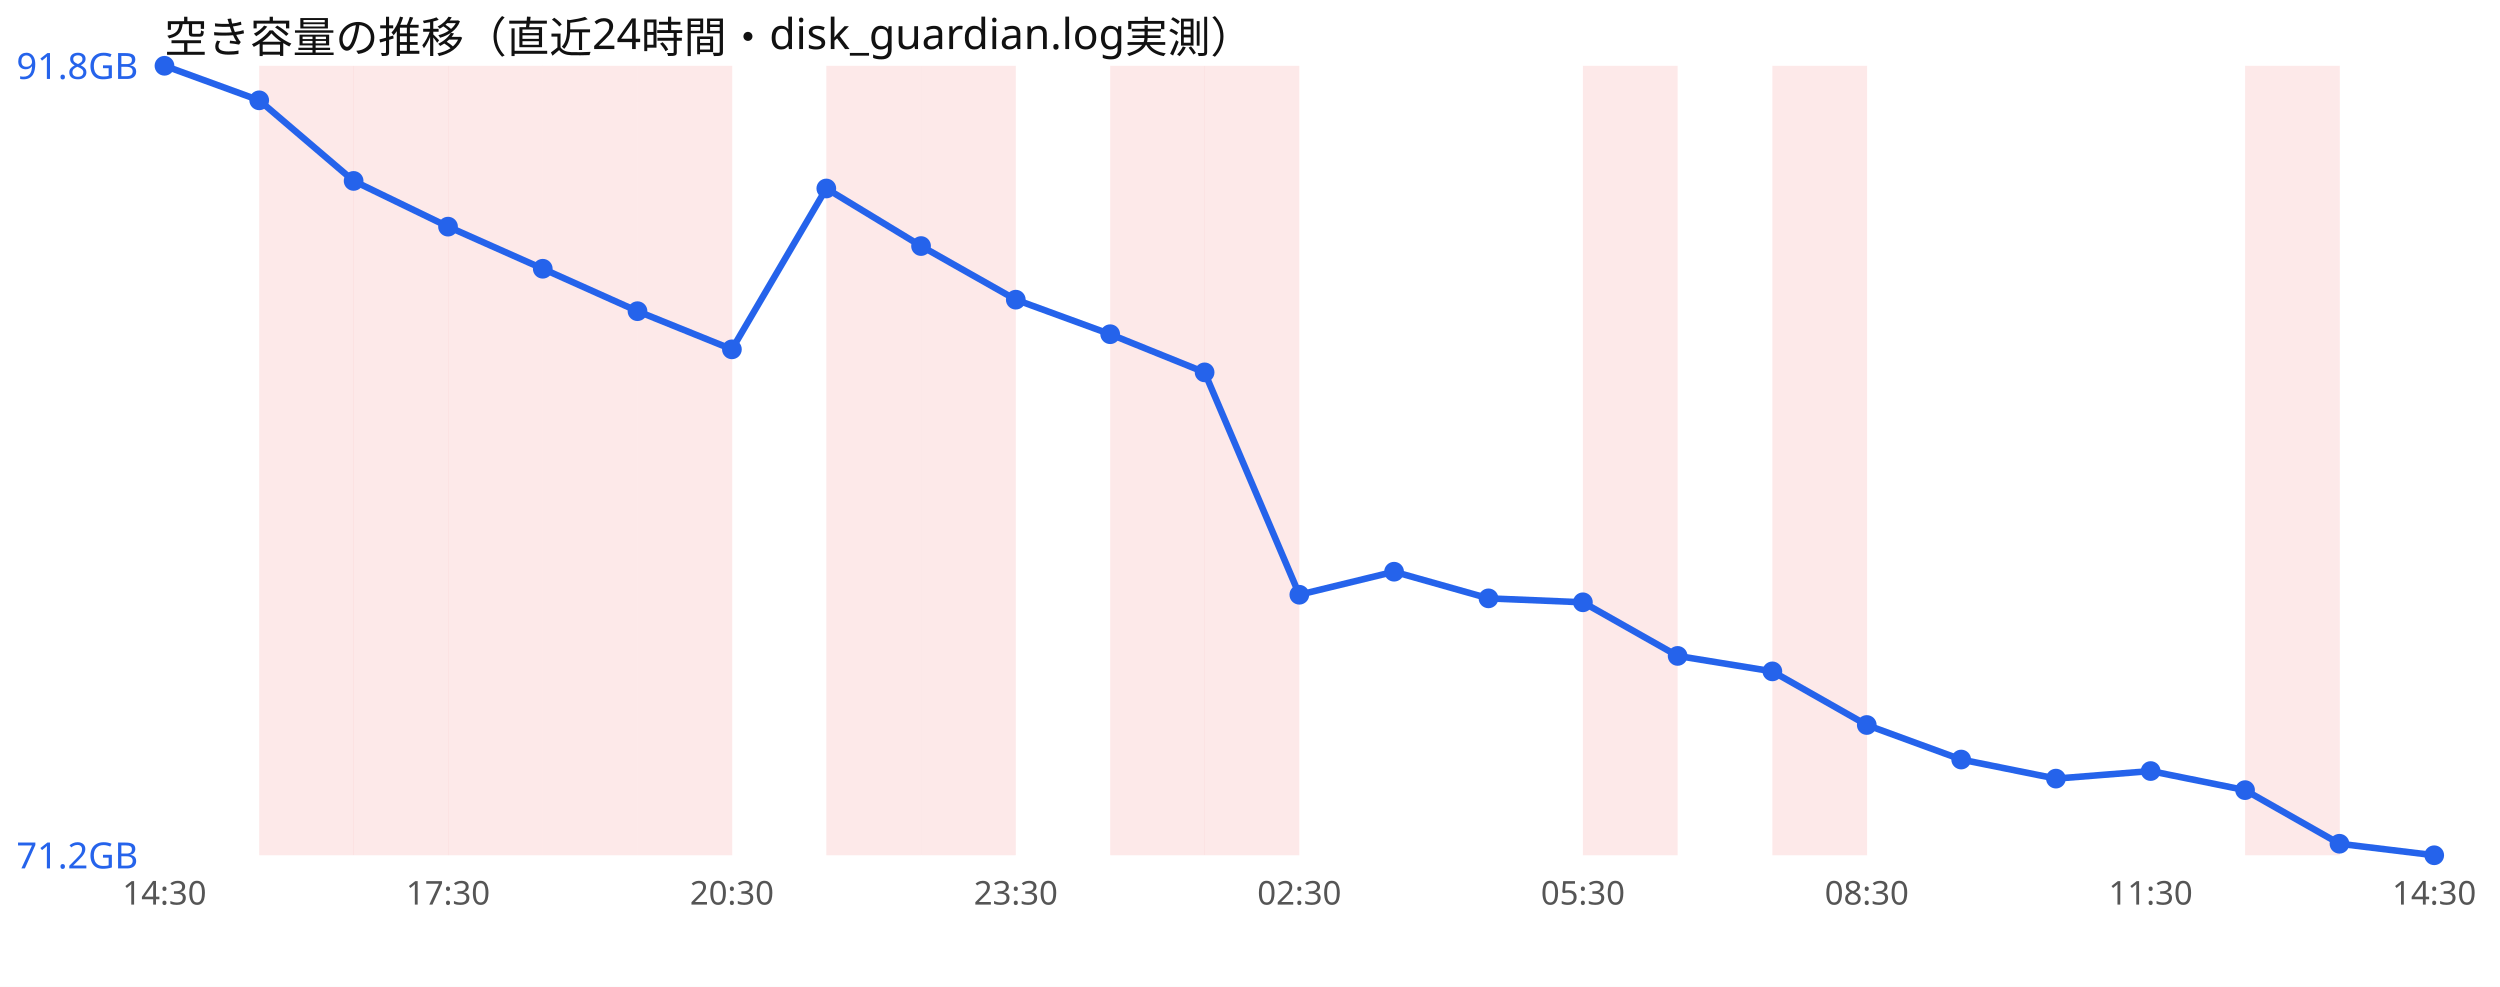
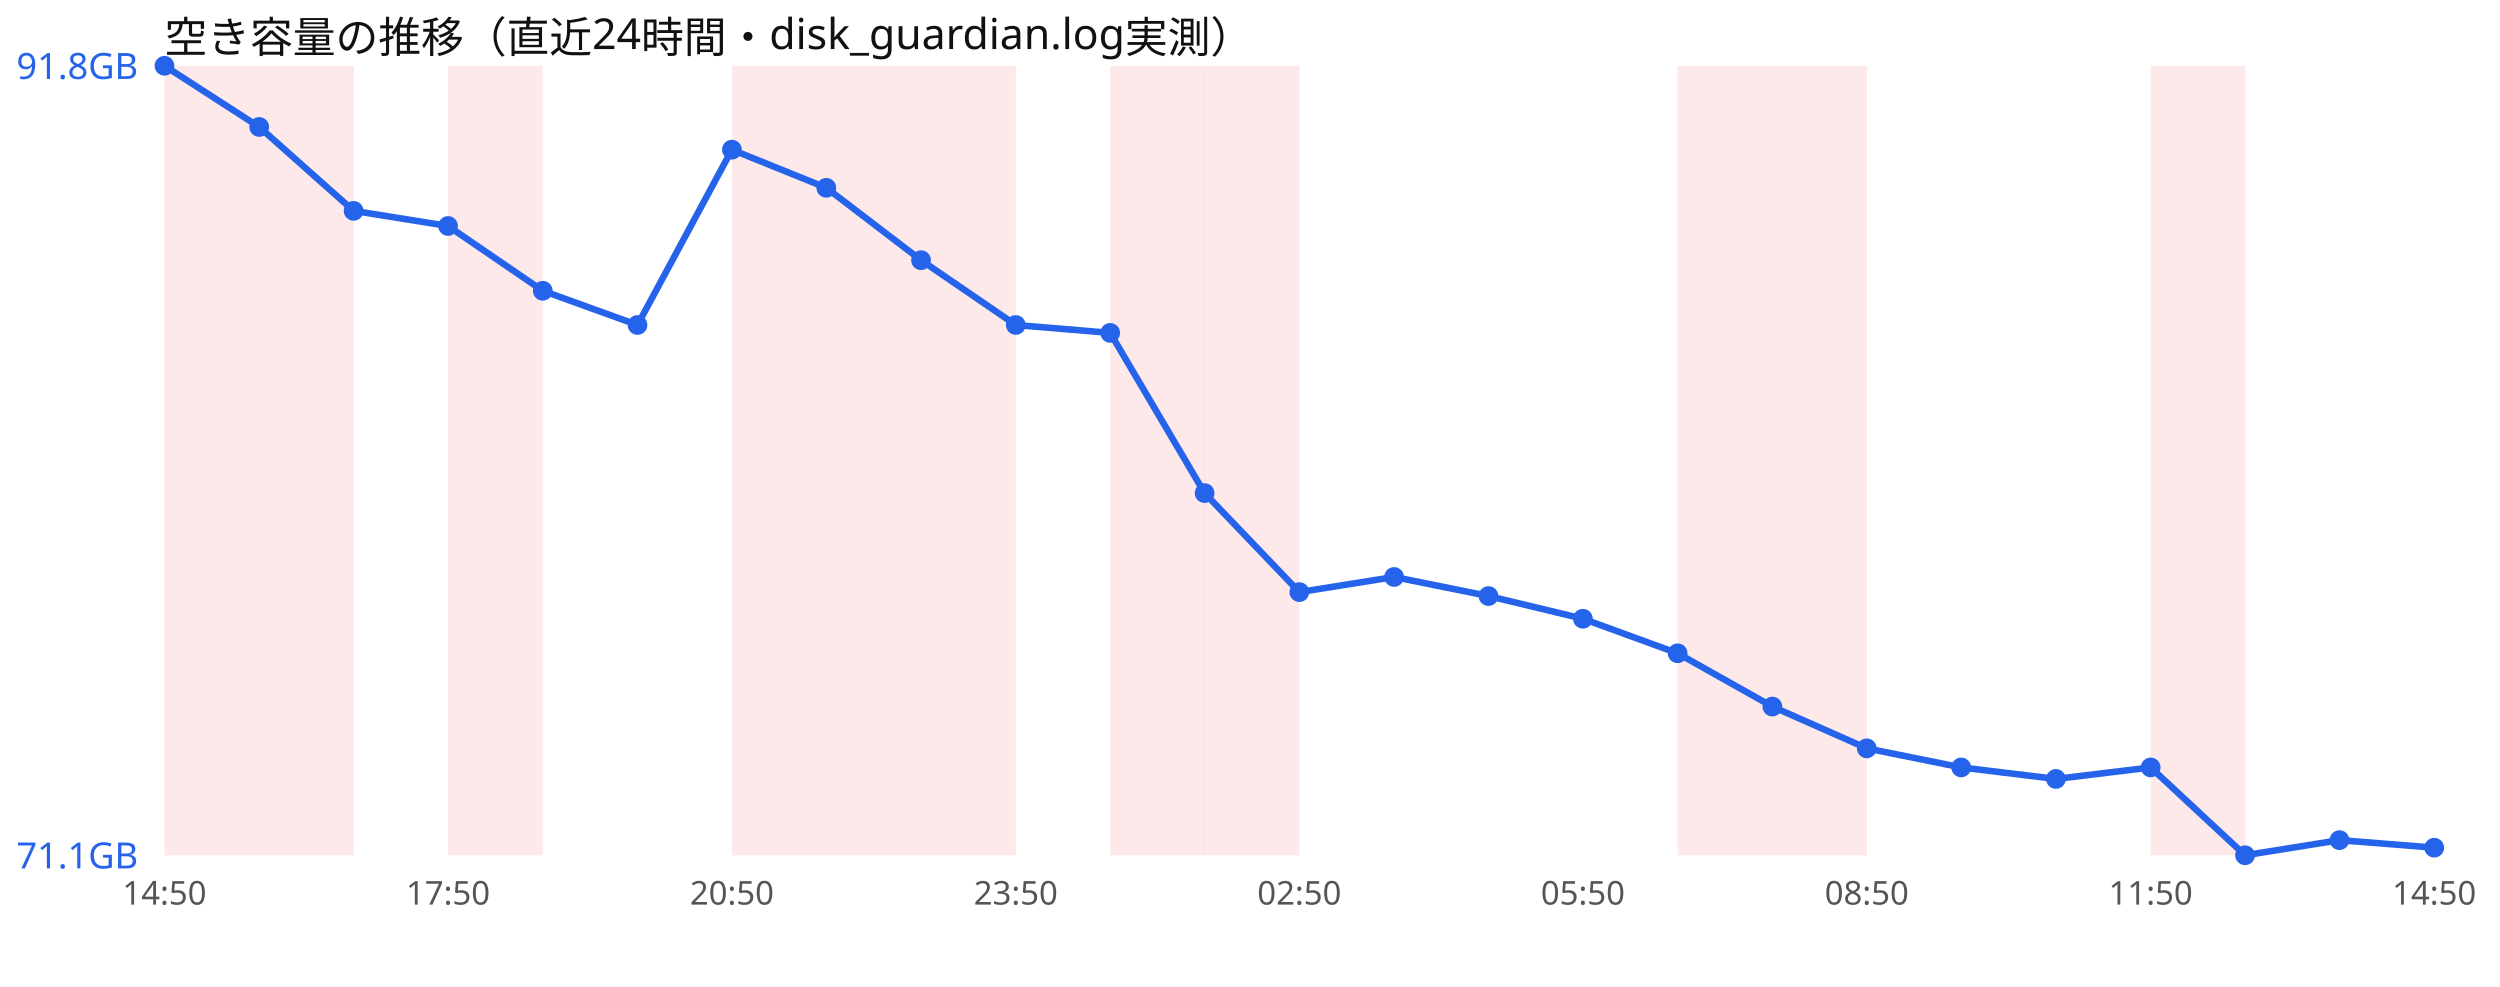
<svg xmlns="http://www.w3.org/2000/svg" width="760" height="300" viewBox="0 0 760 300" font-family="sans-serif">
  <rect width="760" height="300" fill="#ffffff" />
  <text x="50" y="16" font-size="13" fill="#111">空き容量の推移（直近24時間・disk_guardian.log実測）</text>
+   <rect x="50.0" y="20" width="28.8" height="240" fill="#ef4444" opacity="0.12" />
  <rect x="78.8" y="20" width="28.8" height="240" fill="#ef4444" opacity="0.12" />
-   <rect x="107.5" y="20" width="28.8" height="240" fill="#ef4444" opacity="0.12" />
  <rect x="136.2" y="20" width="28.8" height="240" fill="#ef4444" opacity="0.12" />
-   <rect x="165.0" y="20" width="28.8" height="240" fill="#ef4444" opacity="0.12" />
-   <rect x="193.8" y="20" width="28.8" height="240" fill="#ef4444" opacity="0.12" />
+   <rect x="222.5" y="20" width="28.8" height="240" fill="#ef4444" opacity="0.12" />
  <rect x="251.2" y="20" width="28.8" height="240" fill="#ef4444" opacity="0.12" />
  <rect x="280.0" y="20" width="28.8" height="240" fill="#ef4444" opacity="0.12" />
  <rect x="337.5" y="20" width="28.8" height="240" fill="#ef4444" opacity="0.12" />
  <rect x="366.2" y="20" width="28.8" height="240" fill="#ef4444" opacity="0.12" />
-   <rect x="481.2" y="20" width="28.8" height="240" fill="#ef4444" opacity="0.12" />
+   <rect x="510.0" y="20" width="28.8" height="240" fill="#ef4444" opacity="0.12" />
  <rect x="538.8" y="20" width="28.8" height="240" fill="#ef4444" opacity="0.12" />
-   <rect x="682.5" y="20" width="28.8" height="240" fill="#ef4444" opacity="0.12" />
-   <polyline points="50.0,20.0 78.8,30.5 107.5,55.0 136.2,68.9 165.0,81.7 193.8,94.6 222.5,106.2 251.2,57.3 280.0,74.8 308.8,91.1 337.5,101.6 366.2,113.2 395.0,180.8 423.8,173.8 452.5,181.9 481.2,183.1 510.0,199.4 538.8,204.1 567.5,220.4 596.2,230.9 625.0,236.7 653.8,234.4 682.5,240.2 711.2,256.5 740.0,260.0" fill="none" stroke="#2563eb" stroke-width="2" />
+   <rect x="653.8" y="20" width="28.8" height="240" fill="#ef4444" opacity="0.12" />
+   <polyline points="50.0,20.0 78.8,38.6 107.5,64.1 136.2,68.7 165.0,88.4 193.8,98.8 222.5,45.5 251.2,57.1 280.0,79.1 308.8,98.8 337.5,101.2 366.2,149.9 395.0,180.0 423.8,175.4 452.5,181.2 481.2,188.1 510.0,198.6 538.8,214.8 567.5,227.5 596.2,233.3 625.0,236.8 653.8,233.3 682.5,260.0 711.2,255.4 740.0,257.7" fill="none" stroke="#2563eb" stroke-width="2" />
  <circle cx="50.0" cy="20.0" r="3" fill="#2563eb" />
-   <circle cx="78.8" cy="30.5" r="3" fill="#2563eb" />
-   <circle cx="107.5" cy="55.0" r="3" fill="#2563eb" />
-   <circle cx="136.2" cy="68.9" r="3" fill="#2563eb" />
-   <circle cx="165.0" cy="81.7" r="3" fill="#2563eb" />
-   <circle cx="193.8" cy="94.6" r="3" fill="#2563eb" />
-   <circle cx="222.5" cy="106.2" r="3" fill="#2563eb" />
-   <circle cx="251.2" cy="57.3" r="3" fill="#2563eb" />
-   <circle cx="280.0" cy="74.8" r="3" fill="#2563eb" />
-   <circle cx="308.8" cy="91.1" r="3" fill="#2563eb" />
-   <circle cx="337.5" cy="101.6" r="3" fill="#2563eb" />
-   <circle cx="366.2" cy="113.2" r="3" fill="#2563eb" />
-   <circle cx="395.0" cy="180.8" r="3" fill="#2563eb" />
-   <circle cx="423.8" cy="173.8" r="3" fill="#2563eb" />
-   <circle cx="452.5" cy="181.9" r="3" fill="#2563eb" />
-   <circle cx="481.2" cy="183.1" r="3" fill="#2563eb" />
-   <circle cx="510.0" cy="199.4" r="3" fill="#2563eb" />
-   <circle cx="538.8" cy="204.1" r="3" fill="#2563eb" />
-   <circle cx="567.5" cy="220.4" r="3" fill="#2563eb" />
-   <circle cx="596.2" cy="230.9" r="3" fill="#2563eb" />
-   <circle cx="625.0" cy="236.7" r="3" fill="#2563eb" />
-   <circle cx="653.8" cy="234.4" r="3" fill="#2563eb" />
-   <circle cx="682.5" cy="240.2" r="3" fill="#2563eb" />
-   <circle cx="711.2" cy="256.5" r="3" fill="#2563eb" />
-   <circle cx="740.0" cy="260.0" r="3" fill="#2563eb" />
+   <circle cx="78.8" cy="38.6" r="3" fill="#2563eb" />
+   <circle cx="107.5" cy="64.1" r="3" fill="#2563eb" />
+   <circle cx="136.2" cy="68.7" r="3" fill="#2563eb" />
+   <circle cx="165.0" cy="88.4" r="3" fill="#2563eb" />
+   <circle cx="193.8" cy="98.8" r="3" fill="#2563eb" />
+   <circle cx="222.5" cy="45.5" r="3" fill="#2563eb" />
+   <circle cx="251.2" cy="57.1" r="3" fill="#2563eb" />
+   <circle cx="280.0" cy="79.1" r="3" fill="#2563eb" />
+   <circle cx="308.8" cy="98.8" r="3" fill="#2563eb" />
+   <circle cx="337.5" cy="101.2" r="3" fill="#2563eb" />
+   <circle cx="366.2" cy="149.9" r="3" fill="#2563eb" />
+   <circle cx="395.0" cy="180.0" r="3" fill="#2563eb" />
+   <circle cx="423.8" cy="175.4" r="3" fill="#2563eb" />
+   <circle cx="452.5" cy="181.2" r="3" fill="#2563eb" />
+   <circle cx="481.2" cy="188.1" r="3" fill="#2563eb" />
+   <circle cx="510.0" cy="198.6" r="3" fill="#2563eb" />
+   <circle cx="538.8" cy="214.8" r="3" fill="#2563eb" />
+   <circle cx="567.5" cy="227.5" r="3" fill="#2563eb" />
+   <circle cx="596.2" cy="233.3" r="3" fill="#2563eb" />
+   <circle cx="625.0" cy="236.8" r="3" fill="#2563eb" />
+   <circle cx="653.8" cy="233.3" r="3" fill="#2563eb" />
+   <circle cx="682.5" cy="260.0" r="3" fill="#2563eb" />
+   <circle cx="711.2" cy="255.4" r="3" fill="#2563eb" />
+   <circle cx="740.0" cy="257.7" r="3" fill="#2563eb" />
  <text x="5" y="24.0" font-size="11" fill="#2563eb">91.8GB</text>
-   <text x="5" y="264.0" font-size="11" fill="#2563eb">71.2GB</text>
-   <text x="50.0" y="275" font-size="10" fill="#555" text-anchor="middle">14:30</text>
-   <text x="136.2" y="275" font-size="10" fill="#555" text-anchor="middle">17:30</text>
-   <text x="222.5" y="275" font-size="10" fill="#555" text-anchor="middle">20:30</text>
-   <text x="308.8" y="275" font-size="10" fill="#555" text-anchor="middle">23:30</text>
-   <text x="395.0" y="275" font-size="10" fill="#555" text-anchor="middle">02:30</text>
-   <text x="481.2" y="275" font-size="10" fill="#555" text-anchor="middle">05:30</text>
-   <text x="567.5" y="275" font-size="10" fill="#555" text-anchor="middle">08:30</text>
-   <text x="653.8" y="275" font-size="10" fill="#555" text-anchor="middle">11:30</text>
-   <text x="740.0" y="275" font-size="10" fill="#555" text-anchor="middle">14:30</text>
+   <text x="5" y="264.0" font-size="11" fill="#2563eb">71.1GB</text>
+   <text x="50.0" y="275" font-size="10" fill="#555" text-anchor="middle">14:50</text>
+   <text x="136.2" y="275" font-size="10" fill="#555" text-anchor="middle">17:50</text>
+   <text x="222.5" y="275" font-size="10" fill="#555" text-anchor="middle">20:50</text>
+   <text x="308.8" y="275" font-size="10" fill="#555" text-anchor="middle">23:50</text>
+   <text x="395.0" y="275" font-size="10" fill="#555" text-anchor="middle">02:50</text>
+   <text x="481.2" y="275" font-size="10" fill="#555" text-anchor="middle">05:50</text>
+   <text x="567.5" y="275" font-size="10" fill="#555" text-anchor="middle">08:50</text>
+   <text x="653.8" y="275" font-size="10" fill="#555" text-anchor="middle">11:50</text>
+   <text x="740.0" y="275" font-size="10" fill="#555" text-anchor="middle">14:50</text>
</svg>
